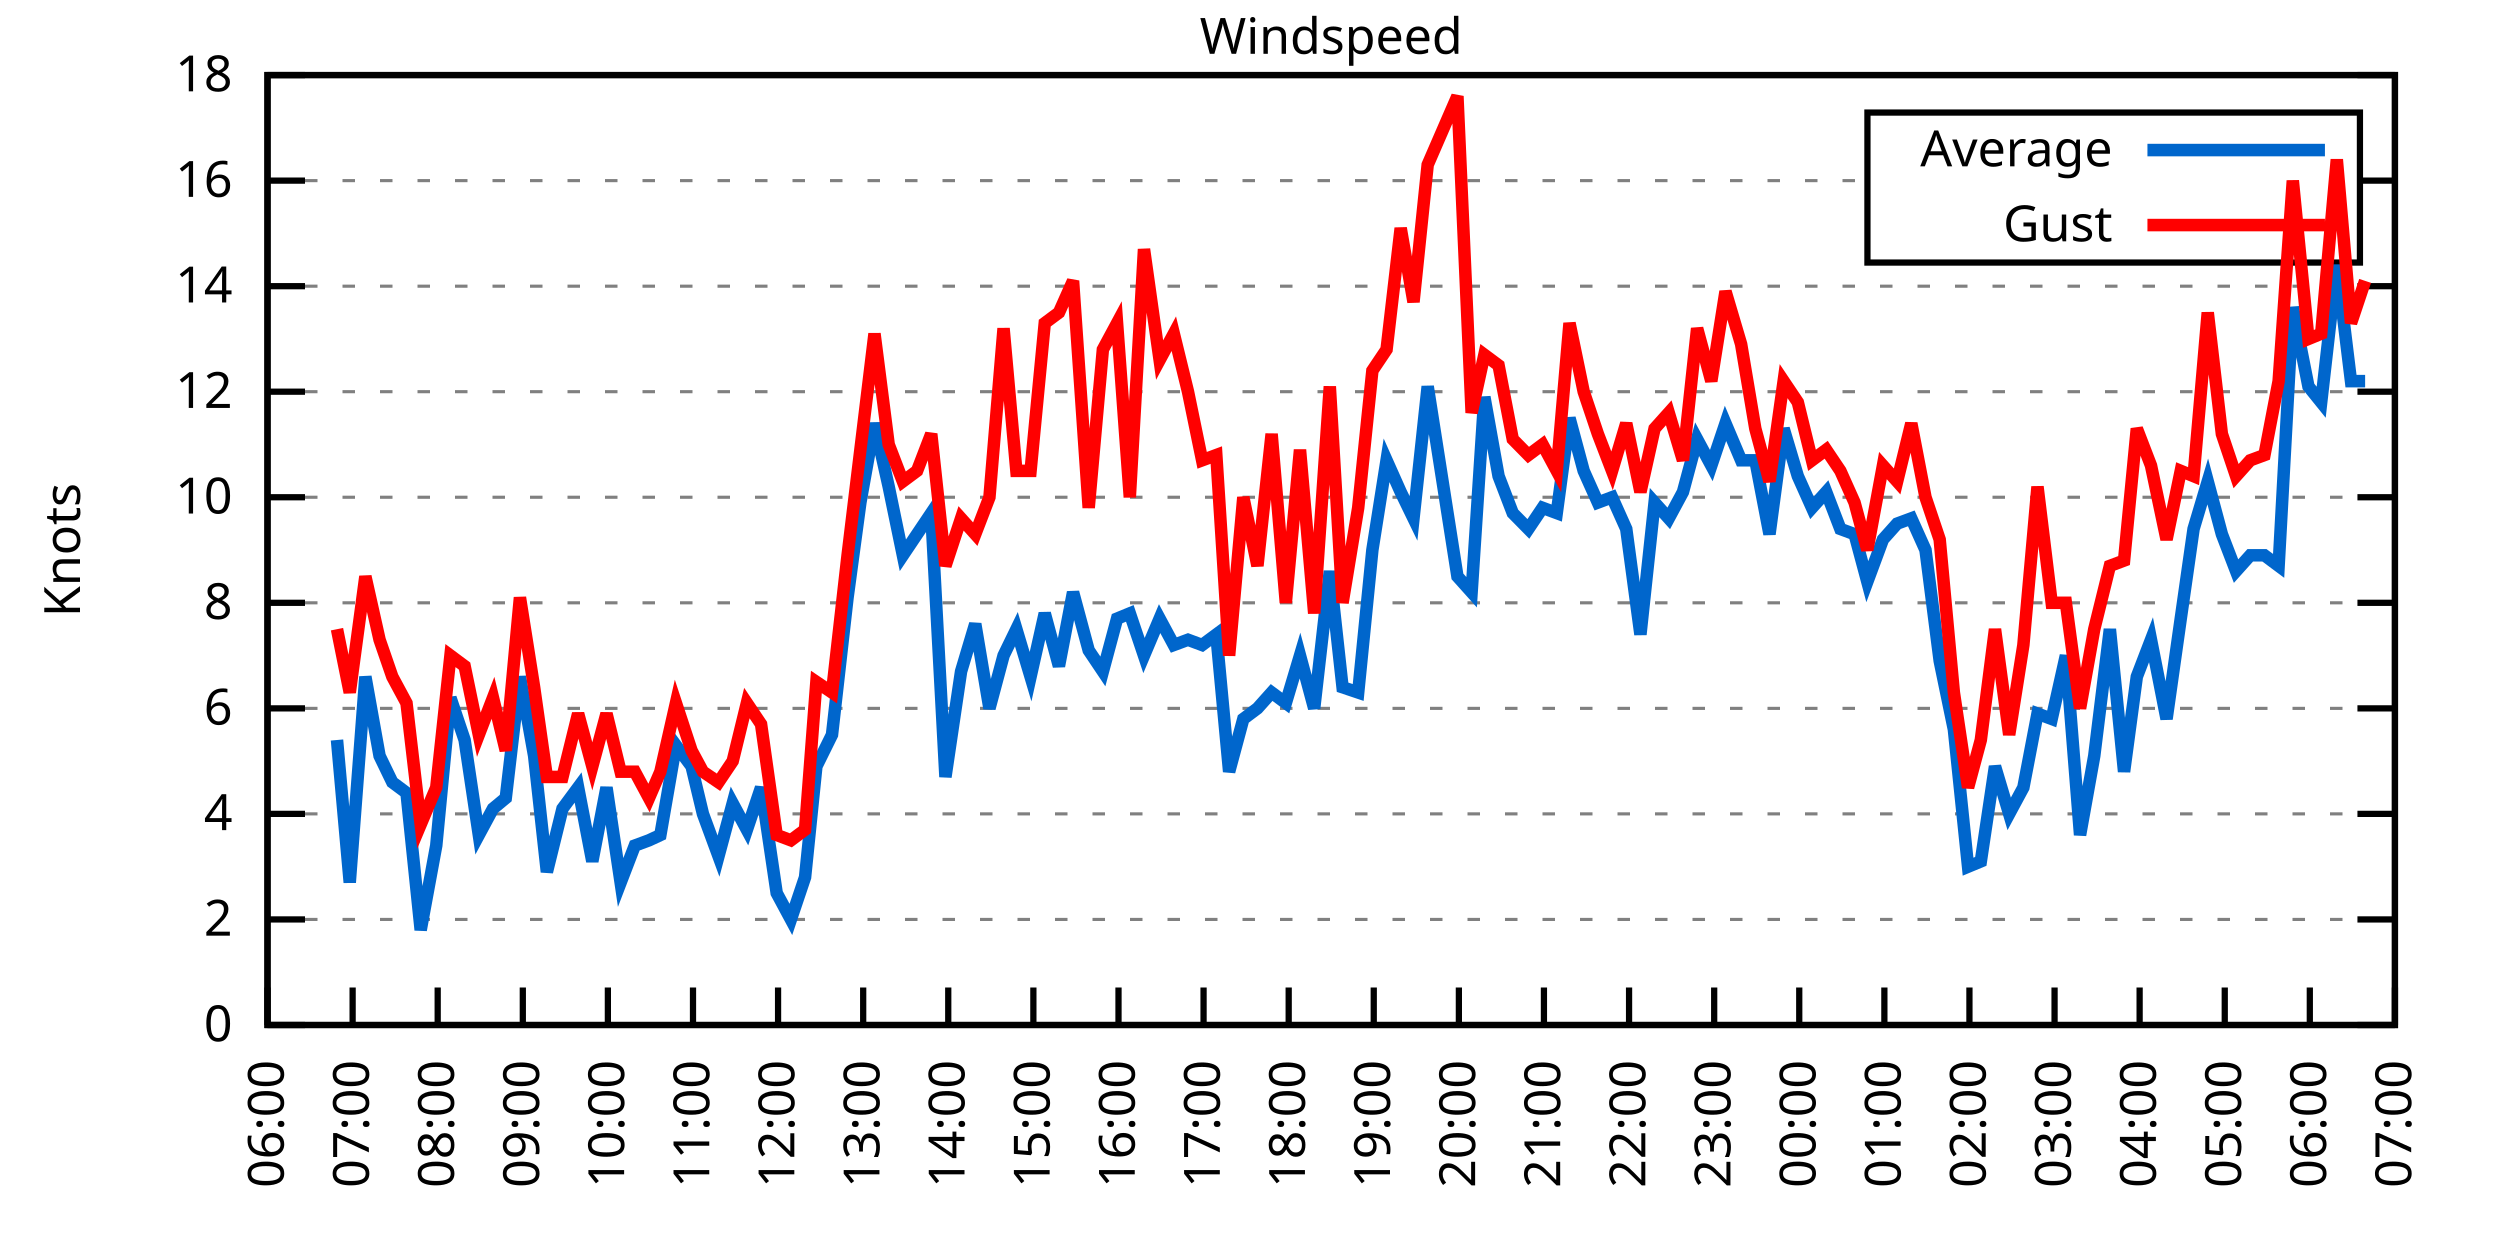
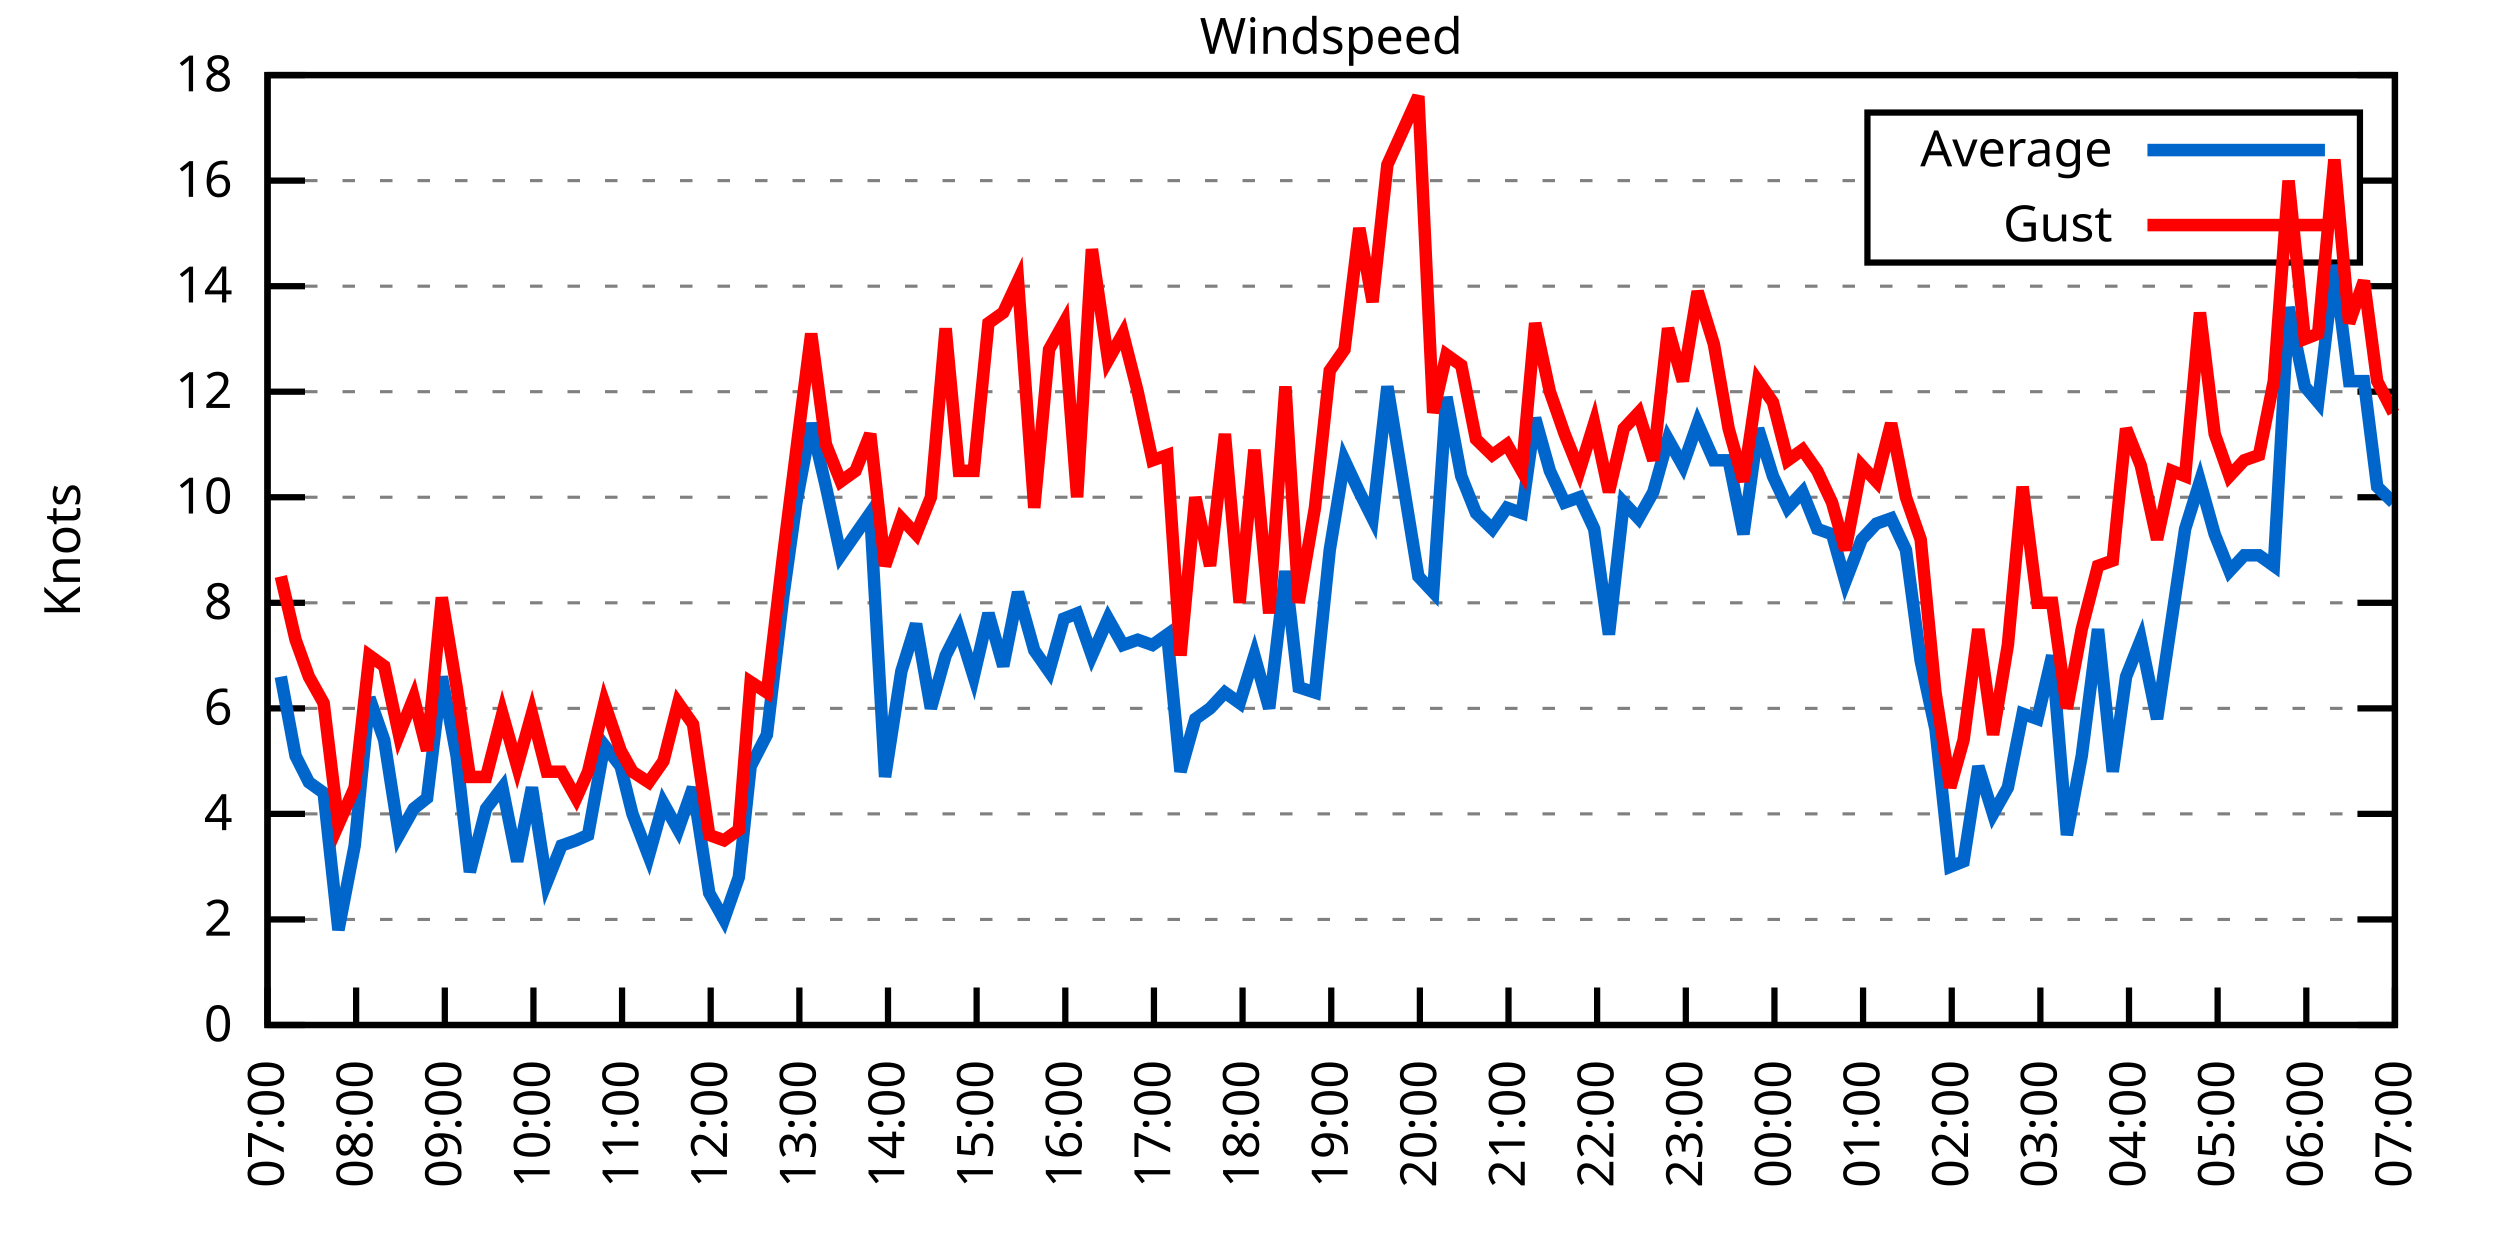
<svg xmlns="http://www.w3.org/2000/svg" xmlns:xlink="http://www.w3.org/1999/xlink" width="400" height="200" viewBox="0 0 400 200">
  <g id="gnuplot_canvas">
    <rect x="0" y="0" width="400" height="200" fill="none" />
    <defs>
      <circle id="gpDot" r="0.5" stroke-width="0.5" stroke="currentColor" />
      <path id="gpPt0" stroke-width="0.333" stroke="currentColor" d="M-1,0 h2 M0,-1 v2" />
      <path id="gpPt1" stroke-width="0.333" stroke="currentColor" d="M-1,-1 L1,1 M1,-1 L-1,1" />
      <path id="gpPt2" stroke-width="0.333" stroke="currentColor" d="M-1,0 L1,0 M0,-1 L0,1 M-1,-1 L1,1 M-1,1 L1,-1" />
      <rect id="gpPt3" stroke-width="0.333" stroke="currentColor" x="-1" y="-1" width="2" height="2" />
      <rect id="gpPt4" stroke-width="0.333" stroke="currentColor" fill="currentColor" x="-1" y="-1" width="2" height="2" />
      <circle id="gpPt5" stroke-width="0.333" stroke="currentColor" cx="0" cy="0" r="1" />
      <use xlink:href="#gpPt5" id="gpPt6" fill="currentColor" stroke="none" />
      <path id="gpPt7" stroke-width="0.333" stroke="currentColor" d="M0,-1.33 L-1.33,0.67 L1.33,0.67 z" />
      <use xlink:href="#gpPt7" id="gpPt8" fill="currentColor" stroke="none" />
      <use xlink:href="#gpPt7" id="gpPt9" stroke="currentColor" transform="rotate(180)" />
      <use xlink:href="#gpPt9" id="gpPt10" fill="currentColor" stroke="none" />
      <use xlink:href="#gpPt3" id="gpPt11" stroke="currentColor" transform="rotate(45)" />
      <use xlink:href="#gpPt11" id="gpPt12" fill="currentColor" stroke="none" />
      <path id="gpPt13" stroke-width="0.333" stroke="currentColor" d="M0,1.330 L1.265,0.411 L0.782,-1.067 L-0.782,-1.076 L-1.265,0.411 z" />
      <use xlink:href="#gpPt13" id="gpPt14" fill="currentColor" stroke="none" />
      <filter id="textbox" filterUnits="objectBoundingBox" x="0" y="0" height="1" width="1">
        <feFlood flood-color="white" flood-opacity="1" result="bgnd" />
        <feComposite in="SourceGraphic" in2="bgnd" operator="atop" />
      </filter>
      <filter id="greybox" filterUnits="objectBoundingBox" x="0" y="0" height="1" width="1">
        <feFlood flood-color="lightgrey" flood-opacity="1" result="grey" />
        <feComposite in="SourceGraphic" in2="grey" operator="atop" />
      </filter>
    </defs>
    <g fill="none" color="white" stroke="currentColor" stroke-width="1.00" stroke-linecap="butt" stroke-linejoin="miter">
</g>
    <g fill="none" color="black" stroke="currentColor" stroke-width="1.00" stroke-linecap="butt" stroke-linejoin="miter">
      <g stroke="none" shape-rendering="crispEdges">
        <polygon fill="rgb(255, 255, 255)" points="42.80,164.00 383.18,164.00 383.18,12.02 42.80,12.02 " />
      </g>
    </g>
    <g fill="none" color="black" stroke="currentColor" stroke-width="1.00" stroke-linecap="butt" stroke-linejoin="miter">
</g>
    <g fill="none" color="black" stroke="black" stroke-width="0.50" stroke-linecap="butt" stroke-linejoin="miter">
</g>
    <g fill="none" color="gray" stroke="currentColor" stroke-width="0.50" stroke-linecap="butt" stroke-linejoin="miter">
      <path stroke="gray" stroke-dasharray="2,4" class="gridline" d="M42.80,164.00 L383.19,164.00  " />
    </g>
    <g fill="none" color="gray" stroke="gray" stroke-width="1.00" stroke-linecap="butt" stroke-linejoin="miter">
</g>
    <g fill="none" color="black" stroke="currentColor" stroke-width="1.00" stroke-linecap="butt" stroke-linejoin="miter">
      <path stroke="black" d="M42.80,164.00 L48.80,164.00 M383.19,164.00 L377.19,164.00  " />
      <g transform="translate(37.20,166.60)" stroke="none" fill="black" font-family="Sans" font-size="8.00" text-anchor="end">
        <text>
          <tspan font-family="Sans"> 0</tspan>
        </text>
      </g>
    </g>
    <g fill="none" color="black" stroke="currentColor" stroke-width="1.00" stroke-linecap="butt" stroke-linejoin="miter">
</g>
    <g fill="none" color="black" stroke="black" stroke-width="0.50" stroke-linecap="butt" stroke-linejoin="miter">
</g>
    <g fill="none" color="gray" stroke="currentColor" stroke-width="0.50" stroke-linecap="butt" stroke-linejoin="miter">
      <path stroke="gray" stroke-dasharray="2,4" class="gridline" d="M42.80,147.11 L383.19,147.11  " />
    </g>
    <g fill="none" color="gray" stroke="gray" stroke-width="1.00" stroke-linecap="butt" stroke-linejoin="miter">
</g>
    <g fill="none" color="black" stroke="currentColor" stroke-width="1.00" stroke-linecap="butt" stroke-linejoin="miter">
      <path stroke="black" d="M42.80,147.11 L48.80,147.11 M383.19,147.11 L377.19,147.11  " />
      <g transform="translate(37.20,149.71)" stroke="none" fill="black" font-family="Sans" font-size="8.00" text-anchor="end">
        <text>
          <tspan font-family="Sans"> 2</tspan>
        </text>
      </g>
    </g>
    <g fill="none" color="black" stroke="currentColor" stroke-width="1.00" stroke-linecap="butt" stroke-linejoin="miter">
</g>
    <g fill="none" color="black" stroke="black" stroke-width="0.50" stroke-linecap="butt" stroke-linejoin="miter">
</g>
    <g fill="none" color="gray" stroke="currentColor" stroke-width="0.50" stroke-linecap="butt" stroke-linejoin="miter">
      <path stroke="gray" stroke-dasharray="2,4" class="gridline" d="M42.80,130.22 L383.19,130.22  " />
    </g>
    <g fill="none" color="gray" stroke="gray" stroke-width="1.00" stroke-linecap="butt" stroke-linejoin="miter">
</g>
    <g fill="none" color="black" stroke="currentColor" stroke-width="1.00" stroke-linecap="butt" stroke-linejoin="miter">
      <path stroke="black" d="M42.80,130.22 L48.80,130.22 M383.19,130.22 L377.19,130.22  " />
      <g transform="translate(37.20,132.82)" stroke="none" fill="black" font-family="Sans" font-size="8.00" text-anchor="end">
        <text>
          <tspan font-family="Sans"> 4</tspan>
        </text>
      </g>
    </g>
    <g fill="none" color="black" stroke="currentColor" stroke-width="1.00" stroke-linecap="butt" stroke-linejoin="miter">
</g>
    <g fill="none" color="black" stroke="black" stroke-width="0.50" stroke-linecap="butt" stroke-linejoin="miter">
</g>
    <g fill="none" color="gray" stroke="currentColor" stroke-width="0.50" stroke-linecap="butt" stroke-linejoin="miter">
      <path stroke="gray" stroke-dasharray="2,4" class="gridline" d="M42.80,113.34 L383.19,113.34  " />
    </g>
    <g fill="none" color="gray" stroke="gray" stroke-width="1.00" stroke-linecap="butt" stroke-linejoin="miter">
</g>
    <g fill="none" color="black" stroke="currentColor" stroke-width="1.00" stroke-linecap="butt" stroke-linejoin="miter">
      <path stroke="black" d="M42.80,113.34 L48.80,113.34 M383.19,113.34 L377.19,113.34  " />
      <g transform="translate(37.20,115.94)" stroke="none" fill="black" font-family="Sans" font-size="8.00" text-anchor="end">
        <text>
          <tspan font-family="Sans"> 6</tspan>
        </text>
      </g>
    </g>
    <g fill="none" color="black" stroke="currentColor" stroke-width="1.00" stroke-linecap="butt" stroke-linejoin="miter">
</g>
    <g fill="none" color="black" stroke="black" stroke-width="0.50" stroke-linecap="butt" stroke-linejoin="miter">
</g>
    <g fill="none" color="gray" stroke="currentColor" stroke-width="0.50" stroke-linecap="butt" stroke-linejoin="miter">
      <path stroke="gray" stroke-dasharray="2,4" class="gridline" d="M42.80,96.45 L383.19,96.45  " />
    </g>
    <g fill="none" color="gray" stroke="gray" stroke-width="1.00" stroke-linecap="butt" stroke-linejoin="miter">
</g>
    <g fill="none" color="black" stroke="currentColor" stroke-width="1.00" stroke-linecap="butt" stroke-linejoin="miter">
      <path stroke="black" d="M42.80,96.45 L48.80,96.45 M383.19,96.45 L377.19,96.45  " />
      <g transform="translate(37.20,99.05)" stroke="none" fill="black" font-family="Sans" font-size="8.00" text-anchor="end">
        <text>
          <tspan font-family="Sans"> 8</tspan>
        </text>
      </g>
    </g>
    <g fill="none" color="black" stroke="currentColor" stroke-width="1.00" stroke-linecap="butt" stroke-linejoin="miter">
</g>
    <g fill="none" color="black" stroke="black" stroke-width="0.50" stroke-linecap="butt" stroke-linejoin="miter">
</g>
    <g fill="none" color="gray" stroke="currentColor" stroke-width="0.50" stroke-linecap="butt" stroke-linejoin="miter">
      <path stroke="gray" stroke-dasharray="2,4" class="gridline" d="M42.80,79.56 L383.19,79.56  " />
    </g>
    <g fill="none" color="gray" stroke="gray" stroke-width="1.00" stroke-linecap="butt" stroke-linejoin="miter">
</g>
    <g fill="none" color="black" stroke="currentColor" stroke-width="1.00" stroke-linecap="butt" stroke-linejoin="miter">
      <path stroke="black" d="M42.80,79.56 L48.80,79.56 M383.19,79.56 L377.19,79.56  " />
      <g transform="translate(37.20,82.16)" stroke="none" fill="black" font-family="Sans" font-size="8.00" text-anchor="end">
        <text>
          <tspan font-family="Sans"> 10</tspan>
        </text>
      </g>
    </g>
    <g fill="none" color="black" stroke="currentColor" stroke-width="1.00" stroke-linecap="butt" stroke-linejoin="miter">
</g>
    <g fill="none" color="black" stroke="black" stroke-width="0.50" stroke-linecap="butt" stroke-linejoin="miter">
</g>
    <g fill="none" color="gray" stroke="currentColor" stroke-width="0.50" stroke-linecap="butt" stroke-linejoin="miter">
      <path stroke="gray" stroke-dasharray="2,4" class="gridline" d="M42.80,62.67 L383.19,62.67  " />
    </g>
    <g fill="none" color="gray" stroke="gray" stroke-width="1.00" stroke-linecap="butt" stroke-linejoin="miter">
</g>
    <g fill="none" color="black" stroke="currentColor" stroke-width="1.00" stroke-linecap="butt" stroke-linejoin="miter">
      <path stroke="black" d="M42.80,62.67 L48.80,62.67 M383.19,62.67 L377.19,62.67  " />
      <g transform="translate(37.20,65.27)" stroke="none" fill="black" font-family="Sans" font-size="8.00" text-anchor="end">
        <text>
          <tspan font-family="Sans"> 12</tspan>
        </text>
      </g>
    </g>
    <g fill="none" color="black" stroke="currentColor" stroke-width="1.00" stroke-linecap="butt" stroke-linejoin="miter">
</g>
    <g fill="none" color="black" stroke="black" stroke-width="0.50" stroke-linecap="butt" stroke-linejoin="miter">
</g>
    <g fill="none" color="gray" stroke="currentColor" stroke-width="0.50" stroke-linecap="butt" stroke-linejoin="miter">
      <path stroke="gray" stroke-dasharray="2,4" class="gridline" d="M42.80,45.79 L383.19,45.79  " />
    </g>
    <g fill="none" color="gray" stroke="gray" stroke-width="1.00" stroke-linecap="butt" stroke-linejoin="miter">
</g>
    <g fill="none" color="black" stroke="currentColor" stroke-width="1.00" stroke-linecap="butt" stroke-linejoin="miter">
      <path stroke="black" d="M42.80,45.79 L48.80,45.79 M383.19,45.79 L377.19,45.79  " />
      <g transform="translate(37.20,48.39)" stroke="none" fill="black" font-family="Sans" font-size="8.00" text-anchor="end">
        <text>
          <tspan font-family="Sans"> 14</tspan>
        </text>
      </g>
    </g>
    <g fill="none" color="black" stroke="currentColor" stroke-width="1.00" stroke-linecap="butt" stroke-linejoin="miter">
</g>
    <g fill="none" color="black" stroke="black" stroke-width="0.50" stroke-linecap="butt" stroke-linejoin="miter">
</g>
    <g fill="none" color="gray" stroke="currentColor" stroke-width="0.50" stroke-linecap="butt" stroke-linejoin="miter">
      <path stroke="gray" stroke-dasharray="2,4" class="gridline" d="M42.80,28.90 L298.79,28.90 M377.59,28.90 L383.19,28.90  " />
    </g>
    <g fill="none" color="gray" stroke="gray" stroke-width="1.00" stroke-linecap="butt" stroke-linejoin="miter">
</g>
    <g fill="none" color="black" stroke="currentColor" stroke-width="1.00" stroke-linecap="butt" stroke-linejoin="miter">
      <path stroke="black" d="M42.80,28.90 L48.80,28.90 M383.19,28.90 L377.19,28.90  " />
      <g transform="translate(37.20,31.50)" stroke="none" fill="black" font-family="Sans" font-size="8.00" text-anchor="end">
        <text>
          <tspan font-family="Sans"> 16</tspan>
        </text>
      </g>
    </g>
    <g fill="none" color="black" stroke="currentColor" stroke-width="1.00" stroke-linecap="butt" stroke-linejoin="miter">
</g>
    <g fill="none" color="black" stroke="black" stroke-width="0.50" stroke-linecap="butt" stroke-linejoin="miter">
</g>
    <g fill="none" color="gray" stroke="currentColor" stroke-width="0.50" stroke-linecap="butt" stroke-linejoin="miter">
      <path stroke="gray" stroke-dasharray="2,4" class="gridline" d="M42.80,12.01 L383.19,12.01  " />
    </g>
    <g fill="none" color="gray" stroke="gray" stroke-width="1.00" stroke-linecap="butt" stroke-linejoin="miter">
</g>
    <g fill="none" color="black" stroke="currentColor" stroke-width="1.00" stroke-linecap="butt" stroke-linejoin="miter">
      <path stroke="black" d="M42.80,12.01 L48.80,12.01 M383.19,12.01 L377.19,12.01  " />
      <g transform="translate(37.20,14.61)" stroke="none" fill="black" font-family="Sans" font-size="8.00" text-anchor="end">
        <text>
          <tspan font-family="Sans"> 18</tspan>
        </text>
      </g>
    </g>
    <g fill="none" color="black" stroke="currentColor" stroke-width="1.00" stroke-linecap="butt" stroke-linejoin="miter">
      <path stroke="black" d="M42.80,164.00 L42.80,158.00  " />
      <g transform="translate(45.40,169.60) rotate(270.00)" stroke="none" fill="black" font-family="Sans" font-size="8.00" text-anchor="end">
        <text>
-           <tspan font-family="Sans">06:00</tspan>
-         </text>
-       </g>
-     </g>
-     <g fill="none" color="black" stroke="currentColor" stroke-width="1.00" stroke-linecap="butt" stroke-linejoin="miter">
-       <path stroke="black" d="M56.42,164.00 L56.42,158.00  " />
-       <g transform="translate(59.02,169.60) rotate(270.00)" stroke="none" fill="black" font-family="Sans" font-size="8.00" text-anchor="end">
-         <text>
          <tspan font-family="Sans">07:00</tspan>
        </text>
      </g>
    </g>
    <g fill="none" color="black" stroke="currentColor" stroke-width="1.00" stroke-linecap="butt" stroke-linejoin="miter">
-       <path stroke="black" d="M70.03,164.00 L70.03,158.00  " />
-       <g transform="translate(72.63,169.60) rotate(270.00)" stroke="none" fill="black" font-family="Sans" font-size="8.00" text-anchor="end">
+       <path stroke="black" d="M56.98,164.00 L56.98,158.00  " />
+       <g transform="translate(59.58,169.60) rotate(270.00)" stroke="none" fill="black" font-family="Sans" font-size="8.00" text-anchor="end">
        <text>
          <tspan font-family="Sans">08:00</tspan>
        </text>
      </g>
    </g>
    <g fill="none" color="black" stroke="currentColor" stroke-width="1.00" stroke-linecap="butt" stroke-linejoin="miter">
-       <path stroke="black" d="M83.65,164.00 L83.65,158.00  " />
-       <g transform="translate(86.25,169.60) rotate(270.00)" stroke="none" fill="black" font-family="Sans" font-size="8.00" text-anchor="end">
+       <path stroke="black" d="M71.17,164.00 L71.17,158.00  " />
+       <g transform="translate(73.77,169.60) rotate(270.00)" stroke="none" fill="black" font-family="Sans" font-size="8.00" text-anchor="end">
        <text>
          <tspan font-family="Sans">09:00</tspan>
        </text>
      </g>
    </g>
    <g fill="none" color="black" stroke="currentColor" stroke-width="1.00" stroke-linecap="butt" stroke-linejoin="miter">
-       <path stroke="black" d="M97.26,164.00 L97.26,158.00  " />
-       <g transform="translate(99.86,169.60) rotate(270.00)" stroke="none" fill="black" font-family="Sans" font-size="8.00" text-anchor="end">
+       <path stroke="black" d="M85.35,164.00 L85.35,158.00  " />
+       <g transform="translate(87.95,169.60) rotate(270.00)" stroke="none" fill="black" font-family="Sans" font-size="8.00" text-anchor="end">
        <text>
          <tspan font-family="Sans">10:00</tspan>
        </text>
      </g>
    </g>
    <g fill="none" color="black" stroke="currentColor" stroke-width="1.00" stroke-linecap="butt" stroke-linejoin="miter">
-       <path stroke="black" d="M110.88,164.00 L110.88,158.00  " />
-       <g transform="translate(113.48,169.60) rotate(270.00)" stroke="none" fill="black" font-family="Sans" font-size="8.00" text-anchor="end">
+       <path stroke="black" d="M99.53,164.00 L99.53,158.00  " />
+       <g transform="translate(102.13,169.60) rotate(270.00)" stroke="none" fill="black" font-family="Sans" font-size="8.00" text-anchor="end">
        <text>
          <tspan font-family="Sans">11:00</tspan>
        </text>
      </g>
    </g>
    <g fill="none" color="black" stroke="currentColor" stroke-width="1.00" stroke-linecap="butt" stroke-linejoin="miter">
-       <path stroke="black" d="M124.49,164.00 L124.49,158.00  " />
-       <g transform="translate(127.09,169.60) rotate(270.00)" stroke="none" fill="black" font-family="Sans" font-size="8.00" text-anchor="end">
+       <path stroke="black" d="M113.71,164.00 L113.71,158.00  " />
+       <g transform="translate(116.31,169.60) rotate(270.00)" stroke="none" fill="black" font-family="Sans" font-size="8.00" text-anchor="end">
        <text>
          <tspan font-family="Sans">12:00</tspan>
        </text>
      </g>
    </g>
    <g fill="none" color="black" stroke="currentColor" stroke-width="1.00" stroke-linecap="butt" stroke-linejoin="miter">
-       <path stroke="black" d="M138.11,164.00 L138.11,158.00  " />
-       <g transform="translate(140.71,169.60) rotate(270.00)" stroke="none" fill="black" font-family="Sans" font-size="8.00" text-anchor="end">
+       <path stroke="black" d="M127.90,164.00 L127.90,158.00  " />
+       <g transform="translate(130.50,169.60) rotate(270.00)" stroke="none" fill="black" font-family="Sans" font-size="8.00" text-anchor="end">
        <text>
          <tspan font-family="Sans">13:00</tspan>
        </text>
      </g>
    </g>
    <g fill="none" color="black" stroke="currentColor" stroke-width="1.00" stroke-linecap="butt" stroke-linejoin="miter">
-       <path stroke="black" d="M151.72,164.00 L151.72,158.00  " />
-       <g transform="translate(154.32,169.60) rotate(270.00)" stroke="none" fill="black" font-family="Sans" font-size="8.00" text-anchor="end">
+       <path stroke="black" d="M142.08,164.00 L142.08,158.00  " />
+       <g transform="translate(144.68,169.60) rotate(270.00)" stroke="none" fill="black" font-family="Sans" font-size="8.00" text-anchor="end">
        <text>
          <tspan font-family="Sans">14:00</tspan>
        </text>
      </g>
    </g>
    <g fill="none" color="black" stroke="currentColor" stroke-width="1.00" stroke-linecap="butt" stroke-linejoin="miter">
-       <path stroke="black" d="M165.34,164.00 L165.34,158.00  " />
-       <g transform="translate(167.94,169.60) rotate(270.00)" stroke="none" fill="black" font-family="Sans" font-size="8.00" text-anchor="end">
+       <path stroke="black" d="M156.26,164.00 L156.26,158.00  " />
+       <g transform="translate(158.86,169.60) rotate(270.00)" stroke="none" fill="black" font-family="Sans" font-size="8.00" text-anchor="end">
        <text>
          <tspan font-family="Sans">15:00</tspan>
        </text>
      </g>
    </g>
    <g fill="none" color="black" stroke="currentColor" stroke-width="1.00" stroke-linecap="butt" stroke-linejoin="miter">
-       <path stroke="black" d="M178.96,164.00 L178.96,158.00  " />
-       <g transform="translate(181.56,169.60) rotate(270.00)" stroke="none" fill="black" font-family="Sans" font-size="8.00" text-anchor="end">
+       <path stroke="black" d="M170.45,164.00 L170.45,158.00  " />
+       <g transform="translate(173.05,169.60) rotate(270.00)" stroke="none" fill="black" font-family="Sans" font-size="8.00" text-anchor="end">
        <text>
          <tspan font-family="Sans">16:00</tspan>
        </text>
      </g>
    </g>
    <g fill="none" color="black" stroke="currentColor" stroke-width="1.00" stroke-linecap="butt" stroke-linejoin="miter">
-       <path stroke="black" d="M192.57,164.00 L192.57,158.00  " />
-       <g transform="translate(195.17,169.60) rotate(270.00)" stroke="none" fill="black" font-family="Sans" font-size="8.00" text-anchor="end">
+       <path stroke="black" d="M184.63,164.00 L184.63,158.00  " />
+       <g transform="translate(187.23,169.60) rotate(270.00)" stroke="none" fill="black" font-family="Sans" font-size="8.00" text-anchor="end">
        <text>
          <tspan font-family="Sans">17:00</tspan>
        </text>
      </g>
    </g>
    <g fill="none" color="black" stroke="currentColor" stroke-width="1.00" stroke-linecap="butt" stroke-linejoin="miter">
-       <path stroke="black" d="M206.19,164.00 L206.19,158.00  " />
-       <g transform="translate(208.79,169.60) rotate(270.00)" stroke="none" fill="black" font-family="Sans" font-size="8.00" text-anchor="end">
+       <path stroke="black" d="M198.81,164.00 L198.81,158.00  " />
+       <g transform="translate(201.41,169.60) rotate(270.00)" stroke="none" fill="black" font-family="Sans" font-size="8.00" text-anchor="end">
        <text>
          <tspan font-family="Sans">18:00</tspan>
        </text>
      </g>
    </g>
    <g fill="none" color="black" stroke="currentColor" stroke-width="1.00" stroke-linecap="butt" stroke-linejoin="miter">
-       <path stroke="black" d="M219.80,164.00 L219.80,158.00  " />
-       <g transform="translate(222.40,169.60) rotate(270.00)" stroke="none" fill="black" font-family="Sans" font-size="8.00" text-anchor="end">
+       <path stroke="black" d="M213.00,164.00 L213.00,158.00  " />
+       <g transform="translate(215.60,169.60) rotate(270.00)" stroke="none" fill="black" font-family="Sans" font-size="8.00" text-anchor="end">
        <text>
          <tspan font-family="Sans">19:00</tspan>
        </text>
      </g>
    </g>
    <g fill="none" color="black" stroke="currentColor" stroke-width="1.00" stroke-linecap="butt" stroke-linejoin="miter">
-       <path stroke="black" d="M233.42,164.00 L233.42,158.00  " />
-       <g transform="translate(236.02,169.60) rotate(270.00)" stroke="none" fill="black" font-family="Sans" font-size="8.00" text-anchor="end">
+       <path stroke="black" d="M227.18,164.00 L227.18,158.00  " />
+       <g transform="translate(229.78,169.60) rotate(270.00)" stroke="none" fill="black" font-family="Sans" font-size="8.00" text-anchor="end">
        <text>
          <tspan font-family="Sans">20:00</tspan>
        </text>
      </g>
    </g>
    <g fill="none" color="black" stroke="currentColor" stroke-width="1.00" stroke-linecap="butt" stroke-linejoin="miter">
-       <path stroke="black" d="M247.03,164.00 L247.03,158.00  " />
-       <g transform="translate(249.63,169.60) rotate(270.00)" stroke="none" fill="black" font-family="Sans" font-size="8.00" text-anchor="end">
+       <path stroke="black" d="M241.36,164.00 L241.36,158.00  " />
+       <g transform="translate(243.96,169.60) rotate(270.00)" stroke="none" fill="black" font-family="Sans" font-size="8.00" text-anchor="end">
        <text>
          <tspan font-family="Sans">21:00</tspan>
        </text>
      </g>
    </g>
    <g fill="none" color="black" stroke="currentColor" stroke-width="1.00" stroke-linecap="butt" stroke-linejoin="miter">
-       <path stroke="black" d="M260.65,164.00 L260.65,158.00  " />
-       <g transform="translate(263.25,169.60) rotate(270.00)" stroke="none" fill="black" font-family="Sans" font-size="8.00" text-anchor="end">
+       <path stroke="black" d="M255.54,164.00 L255.54,158.00  " />
+       <g transform="translate(258.14,169.60) rotate(270.00)" stroke="none" fill="black" font-family="Sans" font-size="8.00" text-anchor="end">
        <text>
          <tspan font-family="Sans">22:00</tspan>
        </text>
      </g>
    </g>
    <g fill="none" color="black" stroke="currentColor" stroke-width="1.00" stroke-linecap="butt" stroke-linejoin="miter">
-       <path stroke="black" d="M274.27,164.00 L274.27,158.00  " />
-       <g transform="translate(276.87,169.60) rotate(270.00)" stroke="none" fill="black" font-family="Sans" font-size="8.00" text-anchor="end">
+       <path stroke="black" d="M269.73,164.00 L269.73,158.00  " />
+       <g transform="translate(272.33,169.60) rotate(270.00)" stroke="none" fill="black" font-family="Sans" font-size="8.00" text-anchor="end">
        <text>
          <tspan font-family="Sans">23:00</tspan>
        </text>
      </g>
    </g>
    <g fill="none" color="black" stroke="currentColor" stroke-width="1.00" stroke-linecap="butt" stroke-linejoin="miter">
-       <path stroke="black" d="M287.88,164.00 L287.88,158.00  " />
-       <g transform="translate(290.48,169.60) rotate(270.00)" stroke="none" fill="black" font-family="Sans" font-size="8.00" text-anchor="end">
+       <path stroke="black" d="M283.91,164.00 L283.91,158.00  " />
+       <g transform="translate(286.51,169.60) rotate(270.00)" stroke="none" fill="black" font-family="Sans" font-size="8.00" text-anchor="end">
        <text>
          <tspan font-family="Sans">00:00</tspan>
        </text>
      </g>
    </g>
    <g fill="none" color="black" stroke="currentColor" stroke-width="1.00" stroke-linecap="butt" stroke-linejoin="miter">
-       <path stroke="black" d="M301.50,164.00 L301.50,158.00  " />
-       <g transform="translate(304.10,169.60) rotate(270.00)" stroke="none" fill="black" font-family="Sans" font-size="8.00" text-anchor="end">
+       <path stroke="black" d="M298.09,164.00 L298.09,158.00  " />
+       <g transform="translate(300.69,169.60) rotate(270.00)" stroke="none" fill="black" font-family="Sans" font-size="8.00" text-anchor="end">
        <text>
          <tspan font-family="Sans">01:00</tspan>
        </text>
      </g>
    </g>
    <g fill="none" color="black" stroke="currentColor" stroke-width="1.00" stroke-linecap="butt" stroke-linejoin="miter">
-       <path stroke="black" d="M315.11,164.00 L315.11,158.00  " />
-       <g transform="translate(317.71,169.60) rotate(270.00)" stroke="none" fill="black" font-family="Sans" font-size="8.00" text-anchor="end">
+       <path stroke="black" d="M312.28,164.00 L312.28,158.00  " />
+       <g transform="translate(314.88,169.60) rotate(270.00)" stroke="none" fill="black" font-family="Sans" font-size="8.00" text-anchor="end">
        <text>
          <tspan font-family="Sans">02:00</tspan>
        </text>
      </g>
    </g>
    <g fill="none" color="black" stroke="currentColor" stroke-width="1.00" stroke-linecap="butt" stroke-linejoin="miter">
-       <path stroke="black" d="M328.73,164.00 L328.73,158.00  " />
-       <g transform="translate(331.33,169.60) rotate(270.00)" stroke="none" fill="black" font-family="Sans" font-size="8.00" text-anchor="end">
+       <path stroke="black" d="M326.46,164.00 L326.46,158.00  " />
+       <g transform="translate(329.06,169.60) rotate(270.00)" stroke="none" fill="black" font-family="Sans" font-size="8.00" text-anchor="end">
        <text>
          <tspan font-family="Sans">03:00</tspan>
        </text>
      </g>
    </g>
    <g fill="none" color="black" stroke="currentColor" stroke-width="1.00" stroke-linecap="butt" stroke-linejoin="miter">
-       <path stroke="black" d="M342.34,164.00 L342.34,158.00  " />
-       <g transform="translate(344.94,169.60) rotate(270.00)" stroke="none" fill="black" font-family="Sans" font-size="8.00" text-anchor="end">
+       <path stroke="black" d="M340.64,164.00 L340.64,158.00  " />
+       <g transform="translate(343.24,169.60) rotate(270.00)" stroke="none" fill="black" font-family="Sans" font-size="8.00" text-anchor="end">
        <text>
          <tspan font-family="Sans">04:00</tspan>
        </text>
      </g>
    </g>
    <g fill="none" color="black" stroke="currentColor" stroke-width="1.00" stroke-linecap="butt" stroke-linejoin="miter">
-       <path stroke="black" d="M355.96,164.00 L355.96,158.00  " />
-       <g transform="translate(358.56,169.60) rotate(270.00)" stroke="none" fill="black" font-family="Sans" font-size="8.00" text-anchor="end">
+       <path stroke="black" d="M354.82,164.00 L354.82,158.00  " />
+       <g transform="translate(357.42,169.60) rotate(270.00)" stroke="none" fill="black" font-family="Sans" font-size="8.00" text-anchor="end">
        <text>
          <tspan font-family="Sans">05:00</tspan>
        </text>
      </g>
    </g>
    <g fill="none" color="black" stroke="currentColor" stroke-width="1.00" stroke-linecap="butt" stroke-linejoin="miter">
-       <path stroke="black" d="M369.57,164.00 L369.57,158.00  " />
-       <g transform="translate(372.17,169.60) rotate(270.00)" stroke="none" fill="black" font-family="Sans" font-size="8.00" text-anchor="end">
+       <path stroke="black" d="M369.01,164.00 L369.01,158.00  " />
+       <g transform="translate(371.61,169.60) rotate(270.00)" stroke="none" fill="black" font-family="Sans" font-size="8.00" text-anchor="end">
        <text>
          <tspan font-family="Sans">06:00</tspan>
        </text>
      </g>
    </g>
    <g fill="none" color="black" stroke="currentColor" stroke-width="1.00" stroke-linecap="butt" stroke-linejoin="miter">
      <path stroke="black" d="M383.19,164.00 L383.19,158.00  " />
      <g transform="translate(385.79,169.60) rotate(270.00)" stroke="none" fill="black" font-family="Sans" font-size="8.00" text-anchor="end">
        <text>
          <tspan font-family="Sans">07:00</tspan>
        </text>
      </g>
    </g>
    <g fill="none" color="black" stroke="currentColor" stroke-width="1.00" stroke-linecap="butt" stroke-linejoin="miter">
</g>
    <g fill="none" color="black" stroke="currentColor" stroke-width="1.00" stroke-linecap="butt" stroke-linejoin="miter">
      <path stroke="black" d="M42.80,12.01 L42.80,164.00 L383.19,164.00 L383.19,12.01 L42.80,12.01 Z  " />
    </g>
    <g fill="none" color="black" stroke="currentColor" stroke-width="1.00" stroke-linecap="butt" stroke-linejoin="miter">
</g>
    <g fill="none" color="black" stroke="currentColor" stroke-width="1.00" stroke-linecap="butt" stroke-linejoin="miter">
      <path stroke="black" d="M298.79,42.01 L298.79,18.01 L377.59,18.01 L377.59,42.01 L298.79,42.01 Z  " />
    </g>
    <g id="Windspeed_plot_1">
      <g fill="none" color="white" stroke="black" stroke-width="2.00" stroke-linecap="butt" stroke-linejoin="miter">
</g>
      <g fill="none" color="black" stroke="currentColor" stroke-width="2.00" stroke-linecap="butt" stroke-linejoin="miter">
        <g transform="translate(337.99,26.61)" stroke="none" fill="black" font-family="Sans" font-size="8.00" text-anchor="end">
          <text>
            <tspan font-family="Sans">Average</tspan>
          </text>
        </g>
      </g>
      <g fill="none" color="black" stroke="currentColor" stroke-width="2.00" stroke-linecap="butt" stroke-linejoin="miter">
-         <path stroke="rgb(  0, 102, 204)" d="M343.59,24.01 L371.99,24.01 M53.92,118.40 L55.96,141.20 L58.46,108.27 L60.73,120.94 L62.77,125.16 L65.04,126.85   L67.31,148.80 L69.80,135.29 L72.07,111.65 L74.34,118.40 L76.61,133.60 L78.88,129.38 L80.92,127.69 L83.19,108.27   L85.46,120.94 L87.50,139.51 L90.00,129.38 L92.50,126.00 L94.77,137.82 L97.04,126.00 L99.30,141.20 L101.57,135.29   L103.84,134.45 L105.66,133.60 L108.15,119.25 L110.65,122.62 L112.47,130.22 L114.96,136.98 L117.23,128.54 L119.50,132.76   L121.77,126.00 L124.27,142.89 L126.54,147.11 L128.81,140.36 L130.62,122.62 L133.12,117.56 L135.61,95.60 L137.66,80.41   L139.92,67.74 L142.19,77.87 L144.46,88.85 L146.73,85.47 L149.00,82.09 L151.27,124.31 L153.77,107.43 L156.04,99.83   L158.31,113.34 L160.57,104.89 L162.62,100.67 L164.89,108.27 L167.16,98.14 L169.43,106.58 L171.69,94.76 L174.19,104.05   L176.46,107.43 L178.73,98.98 L180.77,98.14 L183.04,104.89 L185.54,98.98 L187.81,103.20 L190.08,102.36 L192.34,103.20   L194.61,101.52 L196.66,123.47 L198.93,115.03 L201.19,113.34 L203.46,110.80 L205.73,112.49 L208.00,104.89 L210.27,113.34   L212.77,91.38 L214.81,109.96 L217.31,110.80 L219.58,88.00 L221.85,73.65 L224.11,78.72 L226.16,82.94 L228.43,61.83   L233.19,92.23 L235.46,94.76 L237.50,63.52 L239.77,76.18 L242.04,82.09 L244.54,84.63 L246.81,81.25 L249.08,82.09   L251.12,66.90 L253.39,75.34 L255.66,80.41 L257.93,79.56 L260.20,84.63 L262.47,101.52 L264.73,80.41 L267.00,82.94   L269.27,78.72 L271.54,70.27 L273.81,74.49 L276.08,67.74 L278.58,73.65 L280.85,73.65 L283.12,85.47 L285.38,68.58   L287.65,76.18 L289.92,81.25 L292.19,78.72 L294.46,84.63 L296.73,85.47 L298.77,93.07 L301.27,86.32 L303.54,83.78   L305.81,82.94 L308.08,88.00 L310.35,105.74 L312.62,116.71 L314.89,138.67 L316.93,137.82 L319.20,122.62 L321.47,130.22   L323.74,126.00 L326.00,114.18 L328.27,115.03 L330.54,104.89 L332.81,133.60 L335.08,120.94 L337.58,100.67 L339.85,123.47   L341.89,108.27 L344.16,102.36 L346.65,115.03 L348.92,98.98 L350.97,84.63 L353.24,77.03 L355.50,85.47 L357.77,91.38   L360.04,88.85 L362.31,88.85 L364.58,90.54 L366.85,49.16 L369.35,61.83 L371.39,64.36 L373.89,42.41 L376.16,60.98   L378.42,60.98  " />
+         <path stroke="rgb(  0, 102, 204)" d="M343.59,24.01 L371.99,24.01 M44.93,108.27 L47.29,120.94 L49.42,125.16 L51.78,126.85 L54.15,148.80 L56.75,135.29   L59.11,111.65 L61.47,118.40 L63.84,133.60 L66.20,129.38 L68.33,127.69 L70.69,108.27 L73.06,120.94 L75.18,139.51   L77.78,129.38 L80.38,126.00 L82.75,137.82 L85.11,126.00 L87.48,141.20 L89.84,135.29 L92.20,134.45 L94.09,133.60   L96.70,119.25 L99.30,122.62 L101.19,130.22 L103.79,136.98 L106.15,128.54 L108.51,132.76 L110.88,126.00 L113.48,142.89   L115.84,147.11 L118.21,140.36 L120.10,122.62 L122.70,117.56 L125.30,95.60 L127.42,80.41 L129.79,67.74 L132.15,77.87   L134.52,88.85 L136.88,85.47 L139.24,82.09 L141.61,124.31 L144.21,107.43 L146.57,99.83 L148.94,113.34 L151.30,104.89   L153.43,100.67 L155.79,108.27 L158.15,98.14 L160.52,106.58 L162.88,94.76 L165.48,104.05 L167.85,107.43 L170.21,98.98   L172.34,98.14 L174.70,104.89 L177.30,98.98 L179.67,103.20 L182.03,102.36 L184.39,103.20 L186.76,101.52 L188.88,123.47   L191.25,115.03 L193.61,113.34 L195.98,110.80 L198.34,112.49 L200.70,104.89 L203.07,113.34 L205.67,91.38 L207.79,109.96   L210.39,110.80 L212.76,88.00 L215.12,73.65 L217.49,78.72 L219.61,82.94 L221.98,61.83 L226.94,92.23 L229.31,94.76   L231.43,63.52 L233.80,76.18 L236.16,82.09 L238.76,84.63 L241.12,81.25 L243.49,82.09 L245.62,66.90 L247.98,75.34   L250.34,80.41 L252.71,79.56 L255.07,84.63 L257.43,101.52 L259.80,80.41 L262.16,82.94 L264.53,78.72 L266.89,70.27   L269.25,74.49 L271.62,67.74 L274.22,73.65 L276.58,73.65 L278.95,85.47 L281.31,68.58 L283.67,76.18 L286.04,81.25   L288.40,78.72 L290.76,84.63 L293.13,85.47 L295.26,93.07 L297.86,86.32 L300.22,83.78 L302.58,82.94 L304.95,88.00   L307.31,105.74 L309.68,116.71 L312.04,138.67 L314.17,137.82 L316.53,122.62 L318.89,130.22 L321.26,126.00 L323.62,114.18   L325.99,115.03 L328.35,104.89 L330.71,133.60 L333.08,120.94 L335.68,100.67 L338.04,123.47 L340.17,108.27 L342.53,102.36   L345.13,115.03 L347.50,98.98 L349.62,84.63 L351.99,77.03 L354.35,85.47 L356.72,91.38 L359.08,88.85 L361.44,88.85   L363.81,90.54 L366.17,49.16 L368.77,61.83 L370.90,64.36 L373.50,42.41 L375.86,60.98 L378.23,60.98 L380.35,77.87   L382.95,80.41  " />
      </g>
    </g>
    <g id="Windspeed_plot_2">
      <g fill="none" color="black" stroke="currentColor" stroke-width="2.00" stroke-linecap="butt" stroke-linejoin="miter">
        <g transform="translate(337.99,38.61)" stroke="none" fill="black" font-family="Sans" font-size="8.00" text-anchor="end">
          <text>
            <tspan font-family="Sans">Gust</tspan>
          </text>
        </g>
      </g>
      <g fill="none" color="black" stroke="currentColor" stroke-width="2.00" stroke-linecap="butt" stroke-linejoin="miter">
-         <path stroke="rgb(255,   0,   0)" d="M343.59,36.01 L371.99,36.01 M53.92,100.67 L55.96,110.80 L58.46,92.23 L60.73,102.36 L62.77,108.27 L65.04,112.49   L67.31,131.91 L69.80,126.00 L72.07,104.89 L74.34,106.58 L76.61,117.56 L78.88,111.65 L80.92,120.09 L83.19,95.60   L85.46,109.96 L87.50,124.31 L90.00,124.31 L92.50,114.18 L94.77,122.62 L97.04,114.18 L99.30,123.47 L101.57,123.47   L103.84,127.69 L105.66,123.47 L108.15,112.49 L110.65,120.09 L112.47,123.47 L114.96,125.16 L117.23,121.78 L119.50,112.49   L121.77,115.87 L124.27,133.60 L126.54,134.45 L128.81,132.76 L130.62,109.11 L133.12,110.80 L135.61,88.85 L137.66,71.96   L139.92,53.39 L142.19,71.12 L144.46,77.03 L146.73,75.34 L149.00,69.43 L151.27,90.54 L153.77,82.94 L156.04,85.47   L158.31,79.56 L160.57,52.54 L162.62,75.34 L164.89,75.34 L167.16,51.70 L169.43,50.01 L171.69,44.94 L174.19,81.25   L176.46,55.92 L178.73,51.70 L180.77,79.56 L183.04,39.87 L185.54,57.61 L187.81,53.39 L190.08,62.67 L192.34,73.65   L194.61,72.81 L196.66,104.89 L198.93,79.56 L201.19,90.54 L203.46,69.43 L205.73,96.45 L208.00,71.96 L210.27,98.14   L212.77,61.83 L214.81,96.45 L217.31,81.25 L219.58,59.30 L221.85,55.92 L224.11,36.50 L226.16,48.32 L228.43,26.36   L233.19,15.39 L235.46,66.05 L237.50,56.76 L239.77,58.45 L242.04,70.27 L244.54,72.81 L246.81,71.12 L249.08,75.34   L251.12,51.70 L253.39,62.67 L255.66,69.43 L257.93,75.34 L260.20,67.74 L262.47,78.72 L264.73,68.58 L267.00,66.05   L269.27,73.65 L271.54,52.54 L273.81,60.98 L276.08,46.63 L278.58,55.07 L280.85,68.58 L283.12,77.03 L285.38,60.98   L287.65,64.36 L289.92,73.65 L292.19,71.96 L294.46,75.34 L296.73,80.41 L298.77,88.00 L301.27,74.49 L303.54,77.03   L305.81,67.74 L308.08,79.56 L310.35,86.32 L312.62,110.80 L314.89,126.00 L316.93,118.40 L319.20,100.67 L321.47,117.56   L323.74,103.20 L326.00,77.87 L328.27,96.45 L330.54,96.45 L332.81,113.34 L335.08,100.67 L337.58,90.54 L339.85,89.69   L341.89,68.58 L344.16,74.49 L346.65,86.32 L348.92,75.34 L350.97,76.18 L353.24,50.01 L355.50,69.43 L357.77,76.18   L360.04,73.65 L362.31,72.81 L364.58,60.98 L366.85,28.90 L369.35,54.23 L371.39,53.39 L373.89,25.52 L376.16,51.70   L378.42,44.94  " />
+         <path stroke="rgb(255,   0,   0)" d="M343.59,36.01 L371.99,36.01 M44.93,92.23 L47.29,102.36 L49.42,108.27 L51.78,112.49 L54.15,131.91 L56.75,126.00   L59.11,104.89 L61.47,106.58 L63.84,117.56 L66.20,111.65 L68.33,120.09 L70.69,95.60 L73.06,109.96 L75.18,124.31   L77.78,124.31 L80.38,114.18 L82.75,122.62 L85.11,114.18 L87.48,123.47 L89.84,123.47 L92.20,127.69 L94.09,123.47   L96.70,112.49 L99.30,120.09 L101.19,123.47 L103.79,125.16 L106.15,121.78 L108.51,112.49 L110.88,115.87 L113.48,133.60   L115.84,134.45 L118.21,132.76 L120.10,109.11 L122.70,110.80 L125.30,88.85 L127.42,71.96 L129.79,53.39 L132.15,71.12   L134.52,77.03 L136.88,75.34 L139.24,69.43 L141.61,90.54 L144.21,82.94 L146.57,85.47 L148.94,79.56 L151.30,52.54   L153.43,75.34 L155.79,75.34 L158.15,51.70 L160.52,50.01 L162.88,44.94 L165.48,81.25 L167.85,55.92 L170.21,51.70   L172.34,79.56 L174.70,39.87 L177.30,57.61 L179.67,53.39 L182.03,62.67 L184.39,73.65 L186.76,72.81 L188.88,104.89   L191.25,79.56 L193.61,90.54 L195.98,69.43 L198.34,96.45 L200.70,71.96 L203.07,98.14 L205.67,61.83 L207.79,96.45   L210.39,81.25 L212.76,59.30 L215.12,55.92 L217.49,36.50 L219.61,48.32 L221.98,26.36 L226.94,15.39 L229.31,66.05   L231.43,56.76 L233.80,58.45 L236.16,70.27 L238.76,72.81 L241.12,71.12 L243.49,75.34 L245.62,51.70 L247.98,62.67   L250.34,69.43 L252.71,75.34 L255.07,67.74 L257.43,78.72 L259.80,68.58 L262.16,66.05 L264.53,73.65 L266.89,52.54   L269.25,60.98 L271.62,46.63 L274.22,55.07 L276.58,68.58 L278.95,77.03 L281.31,60.98 L283.67,64.36 L286.04,73.65   L288.40,71.96 L290.76,75.34 L293.13,80.41 L295.26,88.00 L297.86,74.49 L300.22,77.03 L302.58,67.74 L304.95,79.56   L307.31,86.32 L309.68,110.80 L312.04,126.00 L314.17,118.40 L316.53,100.67 L318.89,117.56 L321.26,103.20 L323.62,77.87   L325.99,96.45 L328.35,96.45 L330.71,113.34 L333.08,100.67 L335.68,90.54 L338.04,89.69 L340.17,68.58 L342.53,74.49   L345.13,86.32 L347.50,75.34 L349.62,76.18 L351.99,50.01 L354.35,69.43 L356.72,76.18 L359.08,73.65 L361.44,72.81   L363.81,60.98 L366.17,28.90 L368.77,54.23 L370.90,53.39 L373.50,25.52 L375.86,51.70 L378.23,44.94 L380.35,60.98   L382.95,66.05  " />
      </g>
    </g>
    <g fill="none" color="black" stroke="currentColor" stroke-width="2.00" stroke-linecap="butt" stroke-linejoin="miter">
</g>
    <g fill="none" color="black" stroke="black" stroke-width="1.00" stroke-linecap="butt" stroke-linejoin="miter">
</g>
    <g fill="none" color="black" stroke="currentColor" stroke-width="1.00" stroke-linecap="butt" stroke-linejoin="miter">
      <path stroke="black" d="M42.80,12.01 L42.80,164.00 L383.19,164.00 L383.19,12.01 L42.80,12.01 Z  " />
      <g transform="translate(12.80,88.01) rotate(270.00)" stroke="none" fill="black" font-family="Sans" font-size="8.00" text-anchor="middle">
        <text>
          <tspan font-family="Sans">Knots</tspan>
        </text>
      </g>
    </g>
    <g fill="none" color="black" stroke="currentColor" stroke-width="1.00" stroke-linecap="butt" stroke-linejoin="miter">
</g>
    <g fill="none" color="black" stroke="currentColor" stroke-width="1.00" stroke-linecap="butt" stroke-linejoin="miter">
      <g transform="translate(212.99,8.61)" stroke="none" fill="black" font-family="Sans" font-size="8.00" text-anchor="middle">
        <text>
          <tspan font-family="Sans">Windspeed</tspan>
        </text>
      </g>
    </g>
    <g fill="none" color="black" stroke="currentColor" stroke-width="1.00" stroke-linecap="butt" stroke-linejoin="miter">
</g>
  </g>
</svg>
